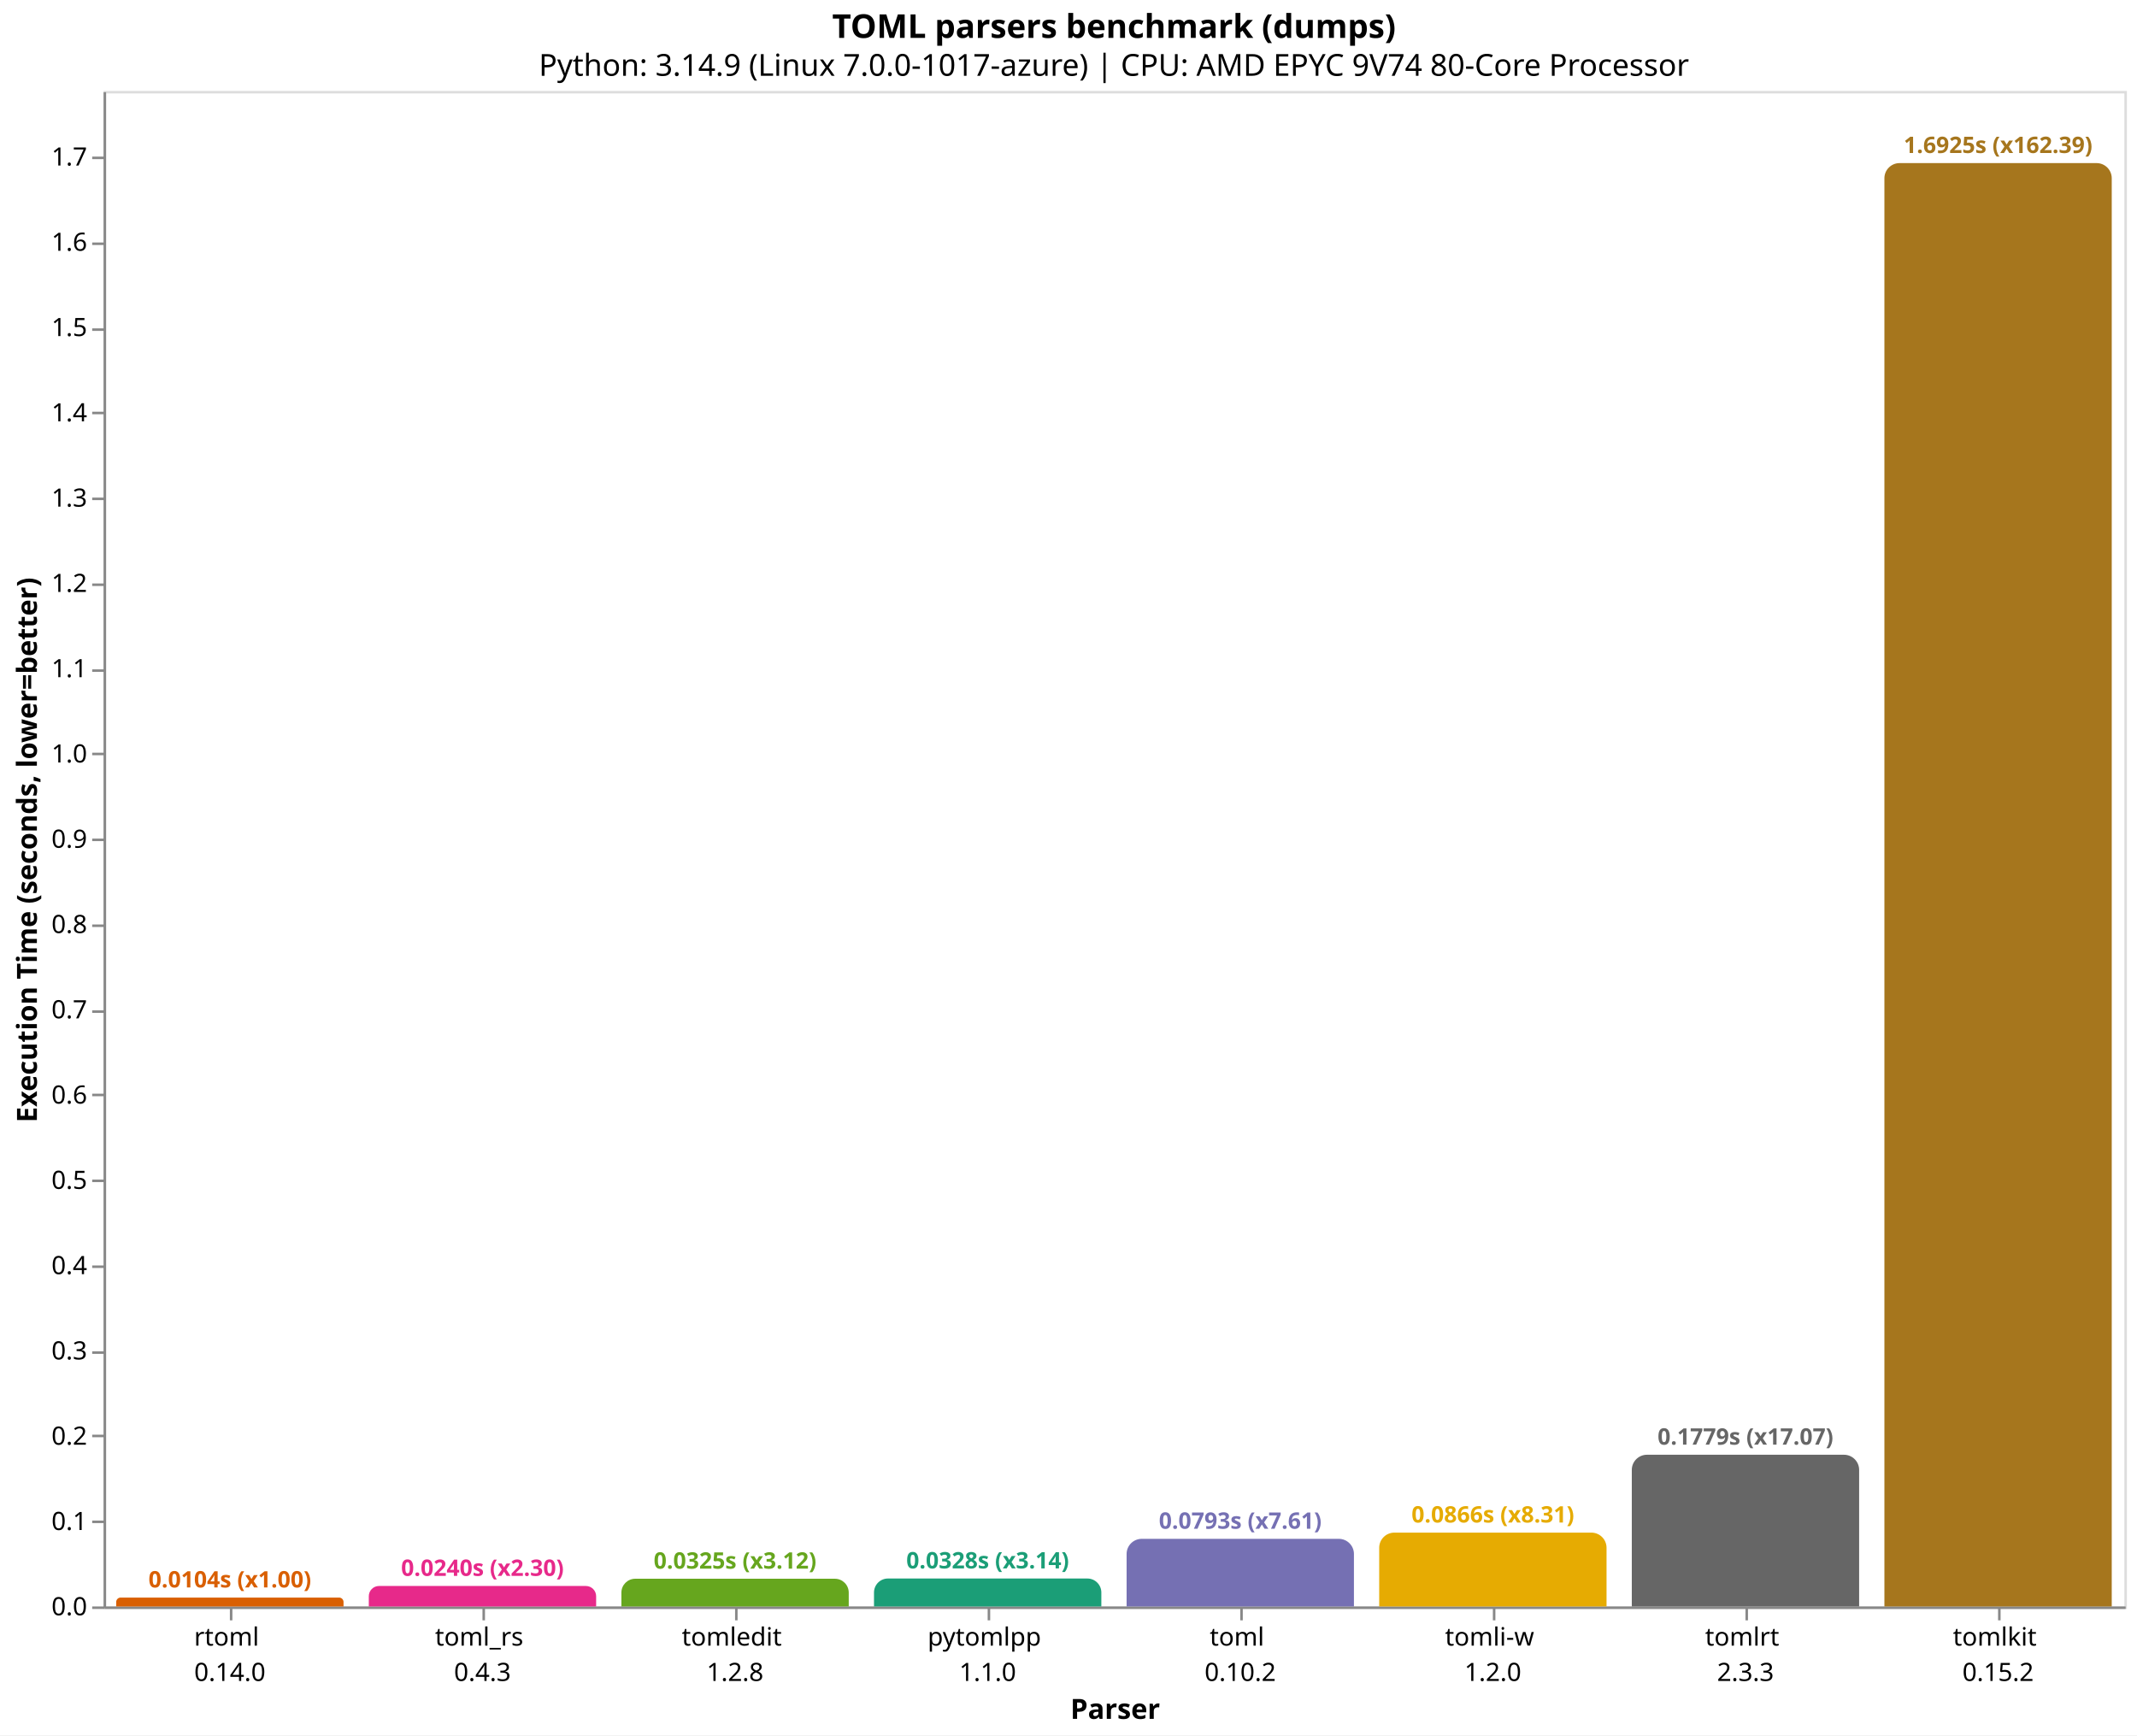
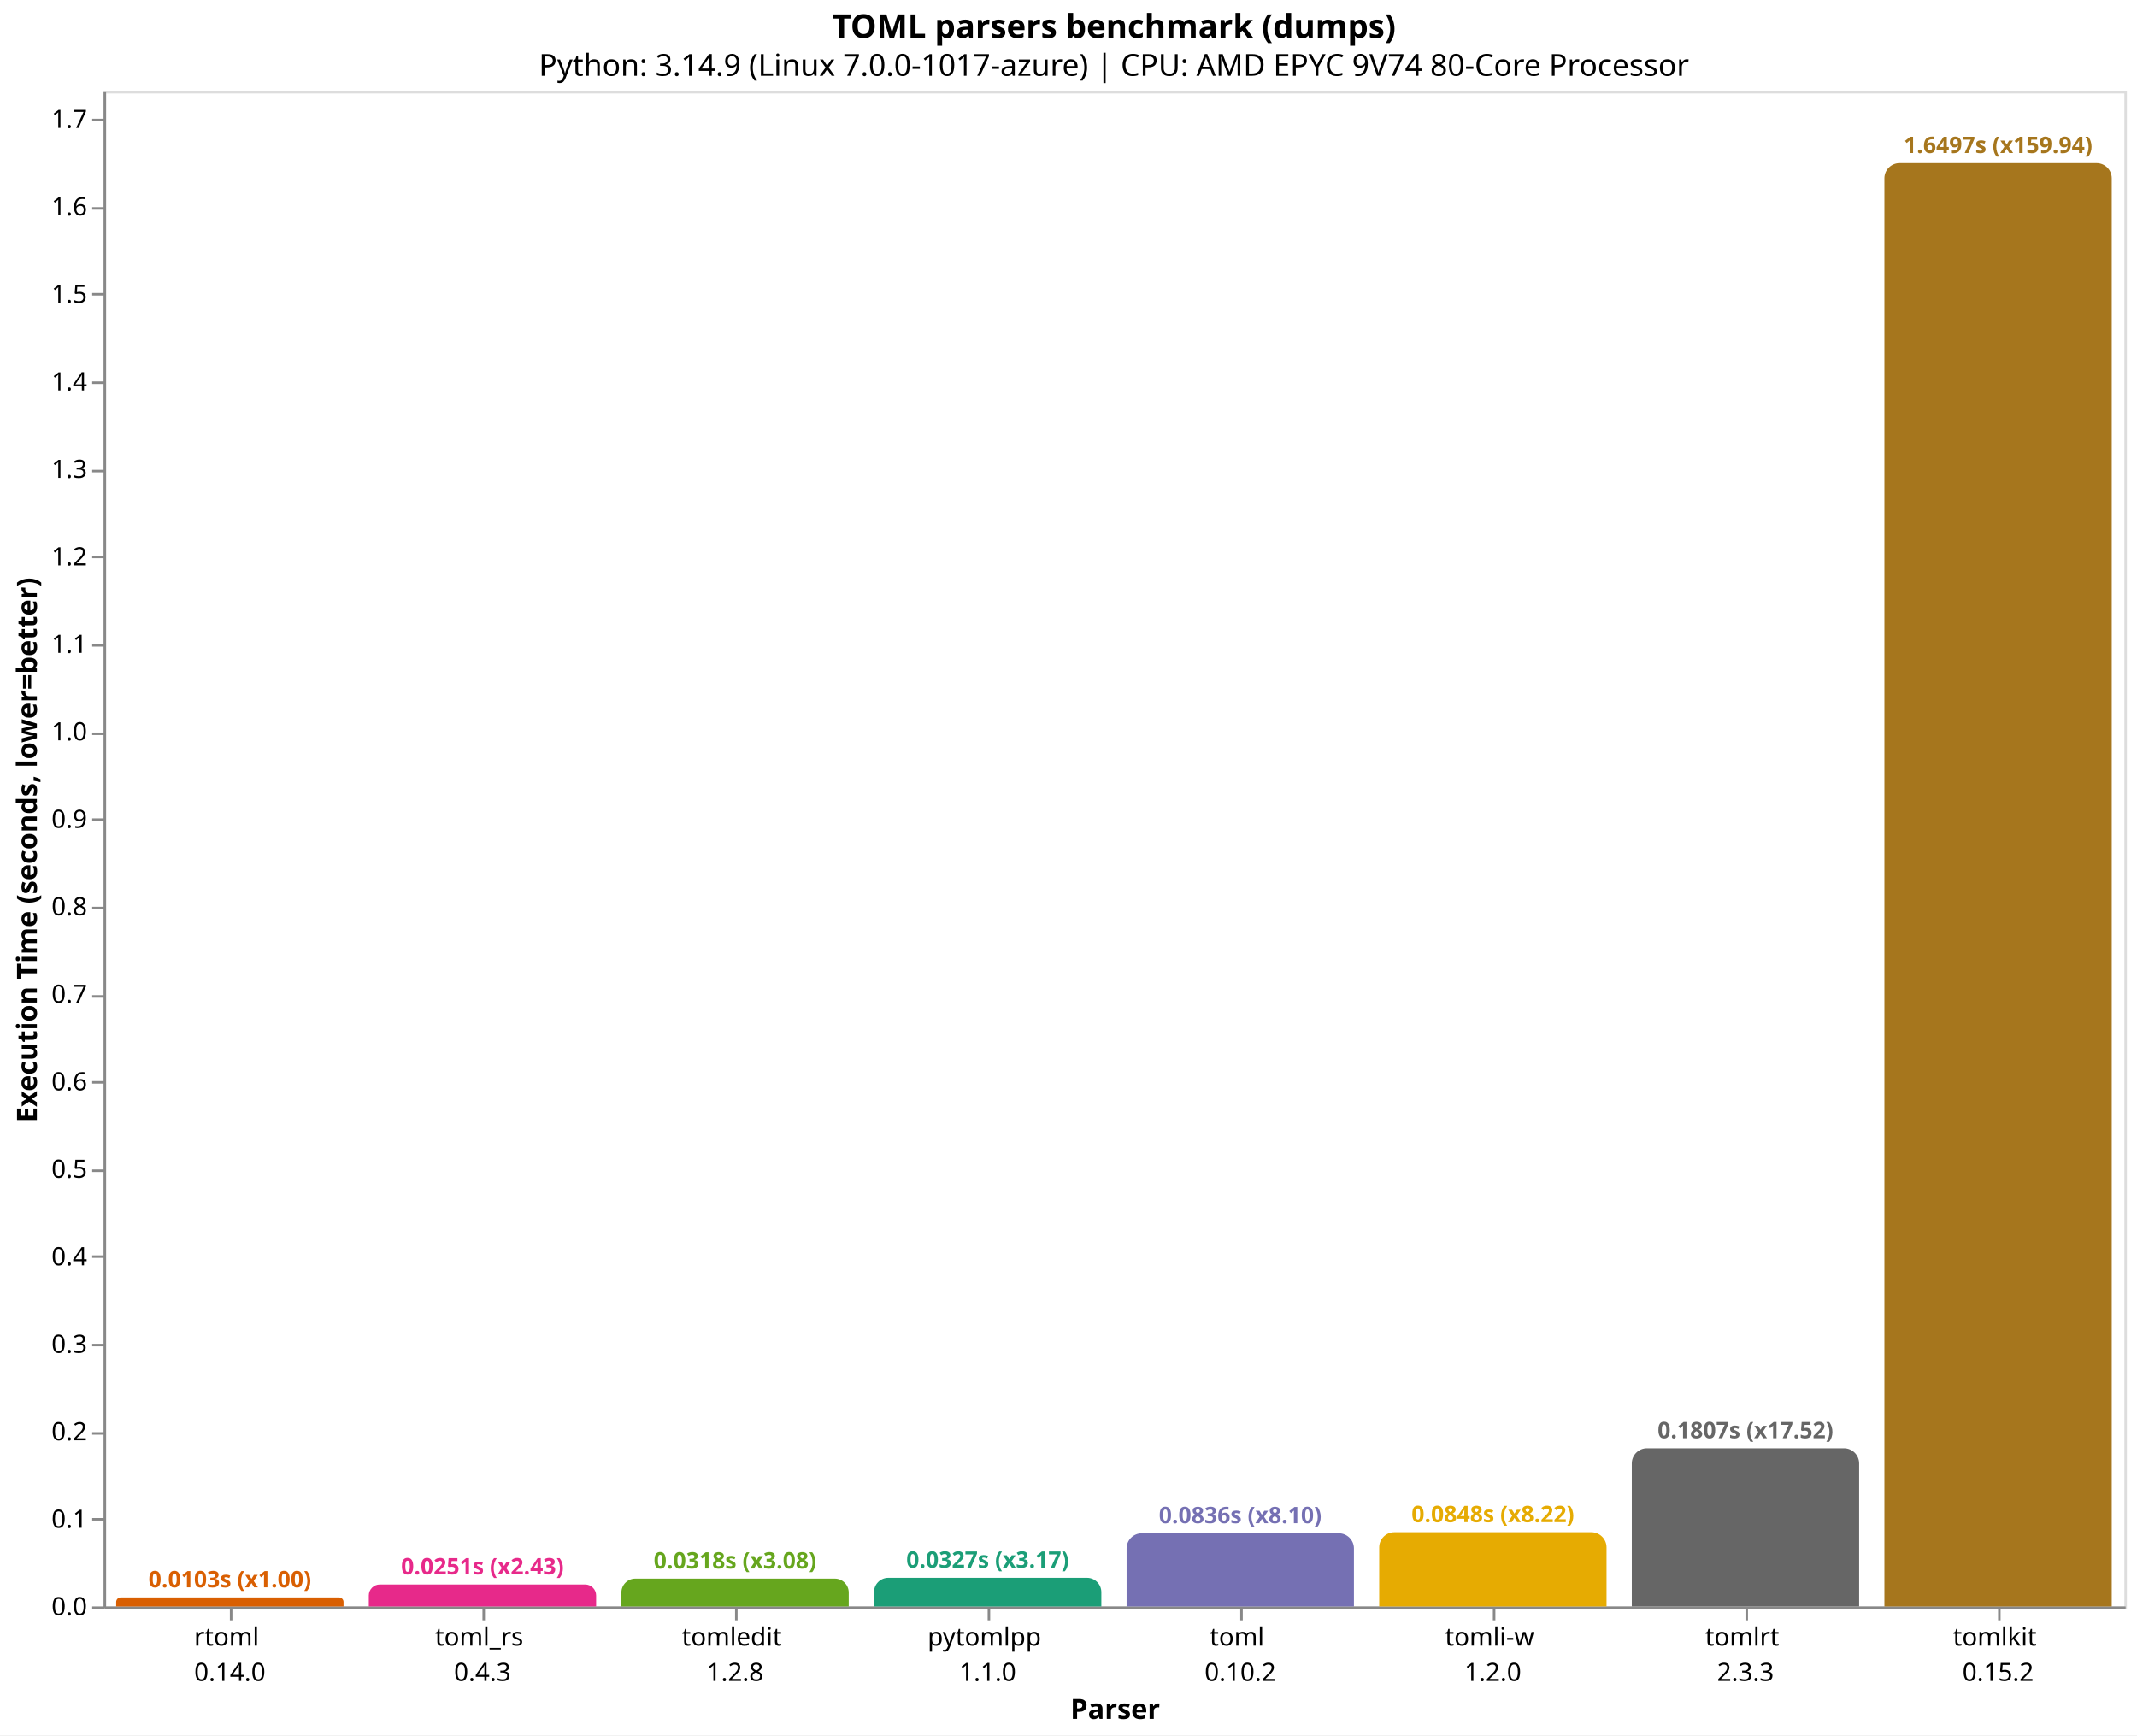
<svg xmlns="http://www.w3.org/2000/svg" version="1.1" class="marks" width="846" height="687" viewBox="0 0 846 687">
  <rect width="846" height="687" fill="white" />
  <g fill="none" stroke-miterlimit="10" transform="translate(41,36)">
    <g class="mark-group role-frame root" role="graphics-object" aria-roledescription="group mark container">
      <g transform="translate(0,0)">
        <path class="background" aria-hidden="true" d="M0.5,0.5h800v600h-800Z" stroke="#ddd" />
        <g>
          <g class="mark-group role-axis" role="graphics-symbol" aria-roledescription="axis" aria-label="X-axis titled 'Parser' for a discrete scale with 8 values: rtoml&#10;0.14.0, toml_rs&#10;0.4.3, tomledit&#10;1.2.8, pytomlpp&#10;1.1.0, toml&#10;0.10.2, ending with tomlkit&#10;0.15.2">
            <g transform="translate(0.5,600.5)">
              <path class="background" aria-hidden="true" d="M0,0h0v0h0Z" pointer-events="none" />
              <g>
                <g class="mark-rule role-axis-tick" pointer-events="none">
                  <line transform="translate(50,0)" x2="0" y2="5" stroke="#888" stroke-width="1" opacity="1" />
                  <line transform="translate(150,0)" x2="0" y2="5" stroke="#888" stroke-width="1" opacity="1" />
                  <line transform="translate(250,0)" x2="0" y2="5" stroke="#888" stroke-width="1" opacity="1" />
                  <line transform="translate(350,0)" x2="0" y2="5" stroke="#888" stroke-width="1" opacity="1" />
                  <line transform="translate(450,0)" x2="0" y2="5" stroke="#888" stroke-width="1" opacity="1" />
                  <line transform="translate(550,0)" x2="0" y2="5" stroke="#888" stroke-width="1" opacity="1" />
                  <line transform="translate(650,0)" x2="0" y2="5" stroke="#888" stroke-width="1" opacity="1" />
                  <line transform="translate(750,0)" x2="0" y2="5" stroke="#888" stroke-width="1" opacity="1" />
                </g>
                <g class="mark-text role-axis-label" pointer-events="none">
                  <text text-anchor="middle" transform="translate(49.5,15)" font-family="sans-serif" font-size="10px" fill="#000" opacity="1">
                    <tspan>rtoml</tspan>
                    <tspan x="0" dy="14">0.14.0</tspan>
                  </text>
                  <text text-anchor="middle" transform="translate(149.5,15)" font-family="sans-serif" font-size="10px" fill="#000" opacity="1">
                    <tspan>toml_rs</tspan>
                    <tspan x="0" dy="14">0.4.3</tspan>
                  </text>
                  <text text-anchor="middle" transform="translate(249.5,15)" font-family="sans-serif" font-size="10px" fill="#000" opacity="1">
                    <tspan>tomledit</tspan>
                    <tspan x="0" dy="14">1.2.8</tspan>
                  </text>
                  <text text-anchor="middle" transform="translate(349.5,15)" font-family="sans-serif" font-size="10px" fill="#000" opacity="1">
                    <tspan>pytomlpp</tspan>
                    <tspan x="0" dy="14">1.1.0</tspan>
                  </text>
                  <text text-anchor="middle" transform="translate(449.5,15)" font-family="sans-serif" font-size="10px" fill="#000" opacity="1">
                    <tspan>toml</tspan>
                    <tspan x="0" dy="14">0.10.2</tspan>
                  </text>
                  <text text-anchor="middle" transform="translate(549.5,15)" font-family="sans-serif" font-size="10px" fill="#000" opacity="1">
                    <tspan>tomli-w</tspan>
                    <tspan x="0" dy="14">1.2.0</tspan>
                  </text>
                  <text text-anchor="middle" transform="translate(649.5,15)" font-family="sans-serif" font-size="10px" fill="#000" opacity="1">
                    <tspan>tomlrt</tspan>
                    <tspan x="0" dy="14">2.3.3</tspan>
                  </text>
                  <text text-anchor="middle" transform="translate(749.5,15)" font-family="sans-serif" font-size="10px" fill="#000" opacity="1">
                    <tspan>tomlkit</tspan>
                    <tspan x="0" dy="14">0.15.2</tspan>
                  </text>
                </g>
                <g class="mark-rule role-axis-domain" pointer-events="none">
                  <line transform="translate(0,0)" x2="800" y2="0" stroke="#888" stroke-width="1" opacity="1" />
                </g>
                <g class="mark-text role-axis-title" pointer-events="none">
                  <text text-anchor="middle" transform="translate(400,44)" font-family="sans-serif" font-size="11px" font-weight="bold" fill="#000" opacity="1">Parser</text>
                </g>
              </g>
              <path class="foreground" aria-hidden="true" d="" pointer-events="none" display="none" />
            </g>
          </g>
-           <g class="mark-group role-axis" role="graphics-symbol" aria-roledescription="axis" aria-label="Y-axis titled 'Execution Time (seconds, lower=better)' for a linear scale with values from 0.0 to 1.8">
+           <g class="mark-group role-axis" role="graphics-symbol" aria-roledescription="axis" aria-label="Y-axis titled 'Execution Time (seconds, lower=better)' for a linear scale with values from 0.0 to 1.7">
            <g transform="translate(0.5,0.5)">
              <path class="background" aria-hidden="true" d="M0,0h0v0h0Z" pointer-events="none" />
              <g>
                <g class="mark-rule role-axis-tick" pointer-events="none">
                  <line transform="translate(0,600)" x2="-5" y2="0" stroke="#888" stroke-width="1" opacity="1" />
-                   <line transform="translate(0,566)" x2="-5" y2="0" stroke="#888" stroke-width="1" opacity="1" />
-                   <line transform="translate(0,532)" x2="-5" y2="0" stroke="#888" stroke-width="1" opacity="1" />
-                   <line transform="translate(0,499)" x2="-5" y2="0" stroke="#888" stroke-width="1" opacity="1" />
-                   <line transform="translate(0,465)" x2="-5" y2="0" stroke="#888" stroke-width="1" opacity="1" />
-                   <line transform="translate(0,431)" x2="-5" y2="0" stroke="#888" stroke-width="1" opacity="1" />
-                   <line transform="translate(0,397)" x2="-5" y2="0" stroke="#888" stroke-width="1" opacity="1" />
-                   <line transform="translate(0,364)" x2="-5" y2="0" stroke="#888" stroke-width="1" opacity="1" />
-                   <line transform="translate(0,330)" x2="-5" y2="0" stroke="#888" stroke-width="1" opacity="1" />
-                   <line transform="translate(0,296)" x2="-5" y2="0" stroke="#888" stroke-width="1" opacity="1" />
-                   <line transform="translate(0,262)" x2="-5" y2="0" stroke="#888" stroke-width="1" opacity="1" />
-                   <line transform="translate(0,229)" x2="-5" y2="0" stroke="#888" stroke-width="1" opacity="1" />
-                   <line transform="translate(0,195)" x2="-5" y2="0" stroke="#888" stroke-width="1" opacity="1" />
-                   <line transform="translate(0,161)" x2="-5" y2="0" stroke="#888" stroke-width="1" opacity="1" />
-                   <line transform="translate(0,127)" x2="-5" y2="0" stroke="#888" stroke-width="1" opacity="1" />
-                   <line transform="translate(0,94)" x2="-5" y2="0" stroke="#888" stroke-width="1" opacity="1" />
-                   <line transform="translate(0,60)" x2="-5" y2="0" stroke="#888" stroke-width="1" opacity="1" />
-                   <line transform="translate(0,26)" x2="-5" y2="0" stroke="#888" stroke-width="1" opacity="1" />
+                   <line transform="translate(0,565)" x2="-5" y2="0" stroke="#888" stroke-width="1" opacity="1" />
+                   <line transform="translate(0,531)" x2="-5" y2="0" stroke="#888" stroke-width="1" opacity="1" />
+                   <line transform="translate(0,496)" x2="-5" y2="0" stroke="#888" stroke-width="1" opacity="1" />
+                   <line transform="translate(0,461)" x2="-5" y2="0" stroke="#888" stroke-width="1" opacity="1" />
+                   <line transform="translate(0,427)" x2="-5" y2="0" stroke="#888" stroke-width="1" opacity="1" />
+                   <line transform="translate(0,392)" x2="-5" y2="0" stroke="#888" stroke-width="1" opacity="1" />
+                   <line transform="translate(0,358)" x2="-5" y2="0" stroke="#888" stroke-width="1" opacity="1" />
+                   <line transform="translate(0,323)" x2="-5" y2="0" stroke="#888" stroke-width="1" opacity="1" />
+                   <line transform="translate(0,288)" x2="-5" y2="0" stroke="#888" stroke-width="1" opacity="1" />
+                   <line transform="translate(0,254)" x2="-5" y2="0" stroke="#888" stroke-width="1" opacity="1" />
+                   <line transform="translate(0,219)" x2="-5" y2="0" stroke="#888" stroke-width="1" opacity="1" />
+                   <line transform="translate(0,184)" x2="-5" y2="0" stroke="#888" stroke-width="1" opacity="1" />
+                   <line transform="translate(0,150)" x2="-5" y2="0" stroke="#888" stroke-width="1" opacity="1" />
+                   <line transform="translate(0,115)" x2="-5" y2="0" stroke="#888" stroke-width="1" opacity="1" />
+                   <line transform="translate(0,80)" x2="-5" y2="0" stroke="#888" stroke-width="1" opacity="1" />
+                   <line transform="translate(0,46)" x2="-5" y2="0" stroke="#888" stroke-width="1" opacity="1" />
+                   <line transform="translate(0,11)" x2="-5" y2="0" stroke="#888" stroke-width="1" opacity="1" />
                </g>
                <g class="mark-text role-axis-label" pointer-events="none">
                  <text text-anchor="end" transform="translate(-7,603)" font-family="sans-serif" font-size="10px" fill="#000" opacity="1">0.0</text>
-                   <text text-anchor="end" transform="translate(-7,569.237)" font-family="sans-serif" font-size="10px" fill="#000" opacity="1">0.1</text>
-                   <text text-anchor="end" transform="translate(-7,535.4741)" font-family="sans-serif" font-size="10px" fill="#000" opacity="1">0.2</text>
-                   <text text-anchor="end" transform="translate(-7,501.7111)" font-family="sans-serif" font-size="10px" fill="#000" opacity="1">0.3</text>
-                   <text text-anchor="end" transform="translate(-7,467.9482)" font-family="sans-serif" font-size="10px" fill="#000" opacity="1">0.4</text>
-                   <text text-anchor="end" transform="translate(-7,434.1852)" font-family="sans-serif" font-size="10px" fill="#000" opacity="1">0.5</text>
-                   <text text-anchor="end" transform="translate(-7,400.4223)" font-family="sans-serif" font-size="10px" fill="#000" opacity="1">0.6</text>
-                   <text text-anchor="end" transform="translate(-7,366.6593)" font-family="sans-serif" font-size="10px" fill="#000" opacity="1">0.7</text>
-                   <text text-anchor="end" transform="translate(-7,332.8963)" font-family="sans-serif" font-size="10px" fill="#000" opacity="1">0.8</text>
-                   <text text-anchor="end" transform="translate(-7,299.1334)" font-family="sans-serif" font-size="10px" fill="#000" opacity="1">0.9</text>
-                   <text text-anchor="end" transform="translate(-7,265.3704)" font-family="sans-serif" font-size="10px" fill="#000" opacity="1">1.0</text>
-                   <text text-anchor="end" transform="translate(-7,231.6075)" font-family="sans-serif" font-size="10px" fill="#000" opacity="1">1.1</text>
-                   <text text-anchor="end" transform="translate(-7,197.8445)" font-family="sans-serif" font-size="10px" fill="#000" opacity="1">1.2</text>
-                   <text text-anchor="end" transform="translate(-7,164.0815)" font-family="sans-serif" font-size="10px" fill="#000" opacity="1">1.3</text>
-                   <text text-anchor="end" transform="translate(-7,130.3186)" font-family="sans-serif" font-size="10px" fill="#000" opacity="1">1.4</text>
-                   <text text-anchor="end" transform="translate(-7,96.55563)" font-family="sans-serif" font-size="10px" fill="#000" opacity="1">1.5</text>
-                   <text text-anchor="end" transform="translate(-7,62.79267)" font-family="sans-serif" font-size="10px" fill="#000" opacity="1">1.6</text>
-                   <text text-anchor="end" transform="translate(-7,29.02971)" font-family="sans-serif" font-size="10px" fill="#000" opacity="1">1.7</text>
+                   <text text-anchor="end" transform="translate(-7,568.3607)" font-family="sans-serif" font-size="10px" fill="#000" opacity="1">0.1</text>
+                   <text text-anchor="end" transform="translate(-7,533.7215)" font-family="sans-serif" font-size="10px" fill="#000" opacity="1">0.2</text>
+                   <text text-anchor="end" transform="translate(-7,499.0822)" font-family="sans-serif" font-size="10px" fill="#000" opacity="1">0.3</text>
+                   <text text-anchor="end" transform="translate(-7,464.4429)" font-family="sans-serif" font-size="10px" fill="#000" opacity="1">0.4</text>
+                   <text text-anchor="end" transform="translate(-7,429.8036)" font-family="sans-serif" font-size="10px" fill="#000" opacity="1">0.5</text>
+                   <text text-anchor="end" transform="translate(-7,395.1644)" font-family="sans-serif" font-size="10px" fill="#000" opacity="1">0.6</text>
+                   <text text-anchor="end" transform="translate(-7,360.5251)" font-family="sans-serif" font-size="10px" fill="#000" opacity="1">0.7</text>
+                   <text text-anchor="end" transform="translate(-7,325.8858)" font-family="sans-serif" font-size="10px" fill="#000" opacity="1">0.8</text>
+                   <text text-anchor="end" transform="translate(-7,291.2465)" font-family="sans-serif" font-size="10px" fill="#000" opacity="1">0.9</text>
+                   <text text-anchor="end" transform="translate(-7,256.6073)" font-family="sans-serif" font-size="10px" fill="#000" opacity="1">1.0</text>
+                   <text text-anchor="end" transform="translate(-7,221.968)" font-family="sans-serif" font-size="10px" fill="#000" opacity="1">1.1</text>
+                   <text text-anchor="end" transform="translate(-7,187.3287)" font-family="sans-serif" font-size="10px" fill="#000" opacity="1">1.2</text>
+                   <text text-anchor="end" transform="translate(-7,152.6895)" font-family="sans-serif" font-size="10px" fill="#000" opacity="1">1.3</text>
+                   <text text-anchor="end" transform="translate(-7,118.0502)" font-family="sans-serif" font-size="10px" fill="#000" opacity="1">1.4</text>
+                   <text text-anchor="end" transform="translate(-7,83.4109)" font-family="sans-serif" font-size="10px" fill="#000" opacity="1">1.5</text>
+                   <text text-anchor="end" transform="translate(-7,48.77163)" font-family="sans-serif" font-size="10px" fill="#000" opacity="1">1.6</text>
+                   <text text-anchor="end" transform="translate(-7,14.13236)" font-family="sans-serif" font-size="10px" fill="#000" opacity="1">1.7</text>
                </g>
                <g class="mark-rule role-axis-domain" pointer-events="none">
                  <line transform="translate(0,600)" x2="0" y2="-600" stroke="#888" stroke-width="1" opacity="1" />
                </g>
                <g class="mark-text role-axis-title" pointer-events="none">
                  <text text-anchor="middle" transform="translate(-24.90137,300) rotate(-90) translate(0,-2)" font-family="sans-serif" font-size="11px" font-weight="bold" fill="#000" opacity="1">Execution Time (seconds, lower=better)</text>
                </g>
              </g>
              <path class="foreground" aria-hidden="true" d="" pointer-events="none" display="none" />
            </g>
          </g>
          <g class="mark-group role-scope" role="graphics-object" aria-roledescription="group mark container">
-             <g transform="translate(5,596.481)">
-               <path class="background" aria-hidden="true" d="M1.759,0L88.241,0C89.212,0,90,0.788,90,1.759L90,3.519C90,3.519,90,3.519,90,3.519L0,3.519C0,3.519,0,3.519,0,3.519L0,1.759C0,0.788,0.788,0,1.759,0Z" />
+             <g transform="translate(5,596.4272)">
+               <path class="background" aria-hidden="true" d="M1.786,0L88.214,0C89.2,0,90,0.8,90,1.786L90,3.573C90,3.573,90,3.573,90,3.573L0,3.573C0,3.573,0,3.573,0,3.573L0,1.786C0,0.8,0.8,0,1.786,0Z" />
              <g clip-path="url(#clip9)">
                <g class="mark-group role-scope" role="graphics-object" aria-roledescription="group mark container">
-                   <g transform="translate(0,-596.481)">
-                     <path class="background" aria-hidden="true" d="M0,0h90v0h-90Z" />
-                     <g>
-                       <g class="mark-rect role-mark layer_0_marks" role="graphics-object" aria-roledescription="rect mark container">
-                         <path aria-label="Parser: rtoml&#10;0.14.0; Execution Time (seconds, lower=better): 0.01042257; parser: rtoml; Execution Time (s): 0.0104; Slowdown: 1.00" role="graphics-symbol" aria-roledescription="bar" d="M0,596.481h90v3.519h-90Z" fill="#d95f02" />
-                       </g>
-                     </g>
-                     <path class="foreground" aria-hidden="true" d="" display="none" />
-                   </g>
-                 </g>
-               </g>
-               <path class="foreground" aria-hidden="true" d="" display="none" />
-             </g>
-             <g transform="translate(105,591.8987)">
-               <path class="background" aria-hidden="true" d="M4.051,0L85.949,0C88.185,0,90,1.815,90,4.051L90,8.101C90,8.101,90,8.101,90,8.101L0,8.101C0,8.101,0,8.101,0,8.101L0,4.051C0,1.815,1.815,0,4.051,0Z" />
+                   <g transform="translate(0,-596.4272)">
+                     <path class="background" aria-hidden="true" d="M0,0h90v0h-90Z" />
+                     <g>
+                       <g class="mark-rect role-mark layer_0_marks" role="graphics-object" aria-roledescription="rect mark container">
+                         <path aria-label="Parser: rtoml&#10;0.14.0; Execution Time (seconds, lower=better): 0.010314342; parser: rtoml; Execution Time (s): 0.0103; Slowdown: 1.00" role="graphics-symbol" aria-roledescription="bar" d="M0,596.427h90v3.573h-90Z" fill="#d95f02" />
+                       </g>
+                     </g>
+                     <path class="foreground" aria-hidden="true" d="" display="none" />
+                   </g>
+                 </g>
+               </g>
+               <path class="foreground" aria-hidden="true" d="" display="none" />
+             </g>
+             <g transform="translate(105,591.3039)">
+               <path class="background" aria-hidden="true" d="M4.348,0L85.652,0C88.052,0,90,1.948,90,4.348L90,8.696C90,8.696,90,8.696,90,8.696L0,8.696C0,8.696,0,8.696,0,8.696L0,4.348C0,1.948,1.948,0,4.348,0Z" />
              <g clip-path="url(#clip10)">
                <g class="mark-group role-scope" role="graphics-object" aria-roledescription="group mark container">
-                   <g transform="translate(0,-591.8987)">
-                     <path class="background" aria-hidden="true" d="M0,0h90v0h-90Z" />
-                     <g>
-                       <g class="mark-rect role-mark layer_0_marks" role="graphics-object" aria-roledescription="rect mark container">
-                         <path aria-label="Parser: toml_rs&#10;0.4.3; Execution Time (seconds, lower=better): 0.023994763; parser: toml_rs; Execution Time (s): 0.0240; Slowdown: 2.30" role="graphics-symbol" aria-roledescription="bar" d="M0,591.899h90v8.101h-90Z" fill="#e7298a" />
-                       </g>
-                     </g>
-                     <path class="foreground" aria-hidden="true" d="" display="none" />
-                   </g>
-                 </g>
-               </g>
-               <path class="foreground" aria-hidden="true" d="" display="none" />
-             </g>
-             <g transform="translate(205,589.0314)">
-               <path class="background" aria-hidden="true" d="M5.484,0L84.516,0C87.543,0,90,2.457,90,5.484L90,10.969C90,10.969,90,10.969,90,10.969L0,10.969C0,10.969,0,10.969,0,10.969L0,5.484C0,2.457,2.457,0,5.484,0Z" />
+                   <g transform="translate(0,-591.3039)">
+                     <path class="background" aria-hidden="true" d="M0,0h90v0h-90Z" />
+                     <g>
+                       <g class="mark-rect role-mark layer_0_marks" role="graphics-object" aria-roledescription="rect mark container">
+                         <path aria-label="Parser: toml_rs&#10;0.4.3; Execution Time (seconds, lower=better): 0.025104698; parser: toml_rs; Execution Time (s): 0.0251; Slowdown: 2.43" role="graphics-symbol" aria-roledescription="bar" d="M0,591.304h90v8.696h-90Z" fill="#e7298a" />
+                       </g>
+                     </g>
+                     <path class="foreground" aria-hidden="true" d="" display="none" />
+                   </g>
+                 </g>
+               </g>
+               <path class="foreground" aria-hidden="true" d="" display="none" />
+             </g>
+             <g transform="translate(205,588.9788)">
+               <path class="background" aria-hidden="true" d="M5.511,0L84.489,0C87.531,0,90,2.469,90,5.511L90,11.021C90,11.021,90,11.021,90,11.021L0,11.021C0,11.021,0,11.021,0,11.021L0,5.511C0,2.469,2.469,0,5.511,0Z" />
              <g clip-path="url(#clip11)">
                <g class="mark-group role-scope" role="graphics-object" aria-roledescription="group mark container">
-                   <g transform="translate(0,-589.0314)">
-                     <path class="background" aria-hidden="true" d="M0,0h90v0h-90Z" />
-                     <g>
-                       <g class="mark-rect role-mark layer_0_marks" role="graphics-object" aria-roledescription="rect mark container">
-                         <path aria-label="Parser: tomledit&#10;1.2.8; Execution Time (seconds, lower=better): 0.032487142; parser: tomledit; Execution Time (s): 0.0325; Slowdown: 3.12" role="graphics-symbol" aria-roledescription="bar" d="M0,589.031h90v10.969h-90Z" fill="#66a61e" />
-                       </g>
-                     </g>
-                     <path class="foreground" aria-hidden="true" d="" display="none" />
-                   </g>
-                 </g>
-               </g>
-               <path class="foreground" aria-hidden="true" d="" display="none" />
-             </g>
-             <g transform="translate(305,588.9387)">
-               <path class="background" aria-hidden="true" d="M5.531,0L84.469,0C87.522,0,90,2.478,90,5.531L90,11.061C90,11.061,90,11.061,90,11.061L0,11.061C0,11.061,0,11.061,0,11.061L0,5.531C0,2.478,2.478,0,5.531,0Z" />
+                   <g transform="translate(0,-588.9788)">
+                     <path class="background" aria-hidden="true" d="M0,0h90v0h-90Z" />
+                     <g>
+                       <g class="mark-rect role-mark layer_0_marks" role="graphics-object" aria-roledescription="rect mark container">
+                         <path aria-label="Parser: tomledit&#10;1.2.8; Execution Time (seconds, lower=better): 0.031816923; parser: tomledit; Execution Time (s): 0.0318; Slowdown: 3.08" role="graphics-symbol" aria-roledescription="bar" d="M0,588.979h90v11.021h-90Z" fill="#66a61e" />
+                       </g>
+                     </g>
+                     <path class="foreground" aria-hidden="true" d="" display="none" />
+                   </g>
+                 </g>
+               </g>
+               <path class="foreground" aria-hidden="true" d="" display="none" />
+             </g>
+             <g transform="translate(305,588.6633)">
+               <path class="background" aria-hidden="true" d="M5.668,0L84.332,0C87.46,0,90,2.54,90,5.668L90,11.337C90,11.337,90,11.337,90,11.337L0,11.337C0,11.337,0,11.337,0,11.337L0,5.668C0,2.54,2.54,0,5.668,0Z" />
              <g clip-path="url(#clip12)">
                <g class="mark-group role-scope" role="graphics-object" aria-roledescription="group mark container">
-                   <g transform="translate(0,-588.9387)">
-                     <path class="background" aria-hidden="true" d="M0,0h90v0h-90Z" />
-                     <g>
-                       <g class="mark-rect role-mark layer_0_marks" role="graphics-object" aria-roledescription="rect mark container">
-                         <path aria-label="Parser: pytomlpp&#10;1.1.0; Execution Time (seconds, lower=better): 0.032761715; parser: pytomlpp; Execution Time (s): 0.0328; Slowdown: 3.14" role="graphics-symbol" aria-roledescription="bar" d="M0,588.939h90v11.061h-90Z" fill="#1b9e77" />
-                       </g>
-                     </g>
-                     <path class="foreground" aria-hidden="true" d="" display="none" />
-                   </g>
-                 </g>
-               </g>
-               <path class="foreground" aria-hidden="true" d="" display="none" />
-             </g>
-             <g transform="translate(405,573.2309)">
-               <path class="background" aria-hidden="true" d="M6,0L84,0C87.311,0,90,2.689,90,6L90,26.769C90,26.769,90,26.769,90,26.769L0,26.769C0,26.769,0,26.769,0,26.769L0,6C0,2.689,2.689,0,6,0Z" />
+                   <g transform="translate(0,-588.6633)">
+                     <path class="background" aria-hidden="true" d="M0,0h90v0h-90Z" />
+                     <g>
+                       <g class="mark-rect role-mark layer_0_marks" role="graphics-object" aria-roledescription="rect mark container">
+                         <path aria-label="Parser: pytomlpp&#10;1.1.0; Execution Time (seconds, lower=better): 0.032727845; parser: pytomlpp; Execution Time (s): 0.0327; Slowdown: 3.17" role="graphics-symbol" aria-roledescription="bar" d="M0,588.663h90v11.337h-90Z" fill="#1b9e77" />
+                       </g>
+                     </g>
+                     <path class="foreground" aria-hidden="true" d="" display="none" />
+                   </g>
+                 </g>
+               </g>
+               <path class="foreground" aria-hidden="true" d="" display="none" />
+             </g>
+             <g transform="translate(405,571.0434)">
+               <path class="background" aria-hidden="true" d="M6,0L84,0C87.311,0,90,2.689,90,6L90,28.957C90,28.957,90,28.957,90,28.957L0,28.957C0,28.957,0,28.957,0,28.957L0,6C0,2.689,2.689,0,6,0Z" />
              <g clip-path="url(#clip13)">
                <g class="mark-group role-scope" role="graphics-object" aria-roledescription="group mark container">
-                   <g transform="translate(0,-573.2309)">
-                     <path class="background" aria-hidden="true" d="M0,0h90v0h-90Z" />
-                     <g>
-                       <g class="mark-rect role-mark layer_0_marks" role="graphics-object" aria-roledescription="rect mark container">
-                         <path aria-label="Parser: toml&#10;0.10.2; Execution Time (seconds, lower=better): 0.079285388; parser: toml; Execution Time (s): 0.0793; Slowdown: 7.61" role="graphics-symbol" aria-roledescription="bar" d="M0,573.231h90v26.769h-90Z" fill="#7570b3" />
-                       </g>
-                     </g>
-                     <path class="foreground" aria-hidden="true" d="" display="none" />
-                   </g>
-                 </g>
-               </g>
-               <path class="foreground" aria-hidden="true" d="" display="none" />
-             </g>
-             <g transform="translate(505,570.7714)">
-               <path class="background" aria-hidden="true" d="M6,0L84,0C87.311,0,90,2.689,90,6L90,29.229C90,29.229,90,29.229,90,29.229L0,29.229C0,29.229,0,29.229,0,29.229L0,6C0,2.689,2.689,0,6,0Z" />
+                   <g transform="translate(0,-571.0434)">
+                     <path class="background" aria-hidden="true" d="M0,0h90v0h-90Z" />
+                     <g>
+                       <g class="mark-rect role-mark layer_0_marks" role="graphics-object" aria-roledescription="rect mark container">
+                         <path aria-label="Parser: toml&#10;0.10.2; Execution Time (seconds, lower=better): 0.083594648; parser: toml; Execution Time (s): 0.0836; Slowdown: 8.10" role="graphics-symbol" aria-roledescription="bar" d="M0,571.043h90v28.957h-90Z" fill="#7570b3" />
+                       </g>
+                     </g>
+                     <path class="foreground" aria-hidden="true" d="" display="none" />
+                   </g>
+                 </g>
+               </g>
+               <path class="foreground" aria-hidden="true" d="" display="none" />
+             </g>
+             <g transform="translate(505,570.6243)">
+               <path class="background" aria-hidden="true" d="M6,0L84,0C87.311,0,90,2.689,90,6L90,29.376C90,29.376,90,29.376,90,29.376L0,29.376C0,29.376,0,29.376,0,29.376L0,6C0,2.689,2.689,0,6,0Z" />
              <g clip-path="url(#clip14)">
                <g class="mark-group role-scope" role="graphics-object" aria-roledescription="group mark container">
-                   <g transform="translate(0,-570.7714)">
-                     <path class="background" aria-hidden="true" d="M0,0h90v0h-90Z" />
-                     <g>
-                       <g class="mark-rect role-mark layer_0_marks" role="graphics-object" aria-roledescription="rect mark container">
-                         <path aria-label="Parser: tomli-w&#10;1.2.0; Execution Time (seconds, lower=better): 0.086570003; parser: tomli-w; Execution Time (s): 0.0866; Slowdown: 8.31" role="graphics-symbol" aria-roledescription="bar" d="M0,570.771h90v29.229h-90Z" fill="#e6ab02" />
-                       </g>
-                     </g>
-                     <path class="foreground" aria-hidden="true" d="" display="none" />
-                   </g>
-                 </g>
-               </g>
-               <path class="foreground" aria-hidden="true" d="" display="none" />
-             </g>
-             <g transform="translate(605,539.941)">
-               <path class="background" aria-hidden="true" d="M6,0L84,0C87.311,0,90,2.689,90,6L90,60.059C90,60.059,90,60.059,90,60.059L0,60.059C0,60.059,0,60.059,0,60.059L0,6C0,2.689,2.689,0,6,0Z" />
+                   <g transform="translate(0,-570.6243)">
+                     <path class="background" aria-hidden="true" d="M0,0h90v0h-90Z" />
+                     <g>
+                       <g class="mark-rect role-mark layer_0_marks" role="graphics-object" aria-roledescription="rect mark container">
+                         <path aria-label="Parser: tomli-w&#10;1.2.0; Execution Time (seconds, lower=better): 0.084804524; parser: tomli-w; Execution Time (s): 0.0848; Slowdown: 8.22" role="graphics-symbol" aria-roledescription="bar" d="M0,570.624h90v29.376h-90Z" fill="#e6ab02" />
+                       </g>
+                     </g>
+                     <path class="foreground" aria-hidden="true" d="" display="none" />
+                   </g>
+                 </g>
+               </g>
+               <path class="foreground" aria-hidden="true" d="" display="none" />
+             </g>
+             <g transform="translate(605,537.3976)">
+               <path class="background" aria-hidden="true" d="M6,0L84,0C87.311,0,90,2.689,90,6L90,62.602C90,62.602,90,62.602,90,62.602L0,62.602C0,62.602,0,62.602,0,62.602L0,6C0,2.689,2.689,0,6,0Z" />
              <g clip-path="url(#clip15)">
                <g class="mark-group role-scope" role="graphics-object" aria-roledescription="group mark container">
-                   <g transform="translate(0,-539.941)">
-                     <path class="background" aria-hidden="true" d="M0,0h90v0h-90Z" />
-                     <g>
-                       <g class="mark-rect role-mark layer_0_marks" role="graphics-object" aria-roledescription="rect mark container">
-                         <path aria-label="Parser: tomlrt&#10;2.3.3; Execution Time (seconds, lower=better): 0.177884235; parser: tomlrt; Execution Time (s): 0.1779; Slowdown: 17.07" role="graphics-symbol" aria-roledescription="bar" d="M0,539.941h90v60.059h-90Z" fill="#666666" />
+                   <g transform="translate(0,-537.3976)">
+                     <path class="background" aria-hidden="true" d="M0,0h90v0h-90Z" />
+                     <g>
+                       <g class="mark-rect role-mark layer_0_marks" role="graphics-object" aria-roledescription="rect mark container">
+                         <path aria-label="Parser: tomlrt&#10;2.3.3; Execution Time (seconds, lower=better): 0.18072652; parser: tomlrt; Execution Time (s): 0.1807; Slowdown: 17.52" role="graphics-symbol" aria-roledescription="bar" d="M0,537.398h90v62.602h-90Z" fill="#666666" />
                      </g>
                    </g>
                    <path class="foreground" aria-hidden="true" d="" display="none" />
                  </g>
                </g>
              </g>
              <path class="foreground" aria-hidden="true" d="" display="none" />
            </g>
            <g transform="translate(705,28.57143)">
              <path class="background" aria-hidden="true" d="M6,0L84,0C87.311,0,90,2.689,90,6L90,571.429C90,571.429,90,571.429,90,571.429L0,571.429C0,571.429,0,571.429,0,571.429L0,6C0,2.689,2.689,0,6,0Z" />
              <g clip-path="url(#clip16)">
                <g class="mark-group role-scope" role="graphics-object" aria-roledescription="group mark container">
                  <g transform="translate(0,-28.57143)">
                    <path class="background" aria-hidden="true" d="M0,0h90v0h-90Z" />
                    <g>
                      <g class="mark-rect role-mark layer_0_marks" role="graphics-object" aria-roledescription="rect mark container">
-                         <path aria-label="Parser: tomlkit&#10;0.15.2; Execution Time (seconds, lower=better): 1.692471886; parser: tomlkit; Execution Time (s): 1.6925; Slowdown: 162.39" role="graphics-symbol" aria-roledescription="bar" d="M0,28.571h90v571.429h-90Z" fill="#a6761d" />
+                         <path aria-label="Parser: tomlkit&#10;0.15.2; Execution Time (seconds, lower=better): 1.649655208; parser: tomlkit; Execution Time (s): 1.6497; Slowdown: 159.94" role="graphics-symbol" aria-roledescription="bar" d="M0,28.571h90v571.429h-90Z" fill="#a6761d" />
                      </g>
                    </g>
                    <path class="foreground" aria-hidden="true" d="" display="none" />
                  </g>
                </g>
              </g>
              <path class="foreground" aria-hidden="true" d="" display="none" />
            </g>
          </g>
          <g class="mark-text role-mark layer_1_marks" role="graphics-object" aria-roledescription="text mark container">
-             <text aria-label="Parser: rtoml&#10;0.14.0; Execution Time (seconds, lower=better): 0.01042257; parser: rtoml; label: 0.0104s (x1.00); Execution Time (s): 0.0104; Slowdown: 1.00" role="graphics-symbol" aria-roledescription="text mark" text-anchor="middle" transform="translate(50,592.481)" font-family="sans-serif" font-size="9px" font-weight="bold" fill="#d95f02">0.0104s (x1.00)</text>
-             <text aria-label="Parser: toml_rs&#10;0.4.3; Execution Time (seconds, lower=better): 0.023994763; parser: toml_rs; label: 0.0240s (x2.30); Execution Time (s): 0.0240; Slowdown: 2.30" role="graphics-symbol" aria-roledescription="text mark" text-anchor="middle" transform="translate(150,587.8987)" font-family="sans-serif" font-size="9px" font-weight="bold" fill="#e7298a">0.0240s (x2.30)</text>
-             <text aria-label="Parser: tomledit&#10;1.2.8; Execution Time (seconds, lower=better): 0.032487142; parser: tomledit; label: 0.0325s (x3.12); Execution Time (s): 0.0325; Slowdown: 3.12" role="graphics-symbol" aria-roledescription="text mark" text-anchor="middle" transform="translate(250,585.0314)" font-family="sans-serif" font-size="9px" font-weight="bold" fill="#66a61e">0.0325s (x3.12)</text>
-             <text aria-label="Parser: pytomlpp&#10;1.1.0; Execution Time (seconds, lower=better): 0.032761715; parser: pytomlpp; label: 0.0328s (x3.14); Execution Time (s): 0.0328; Slowdown: 3.14" role="graphics-symbol" aria-roledescription="text mark" text-anchor="middle" transform="translate(350,584.9387)" font-family="sans-serif" font-size="9px" font-weight="bold" fill="#1b9e77">0.0328s (x3.14)</text>
-             <text aria-label="Parser: toml&#10;0.10.2; Execution Time (seconds, lower=better): 0.079285388; parser: toml; label: 0.0793s (x7.61); Execution Time (s): 0.0793; Slowdown: 7.61" role="graphics-symbol" aria-roledescription="text mark" text-anchor="middle" transform="translate(450,569.2309)" font-family="sans-serif" font-size="9px" font-weight="bold" fill="#7570b3">0.0793s (x7.61)</text>
-             <text aria-label="Parser: tomli-w&#10;1.2.0; Execution Time (seconds, lower=better): 0.086570003; parser: tomli-w; label: 0.0866s (x8.31); Execution Time (s): 0.0866; Slowdown: 8.31" role="graphics-symbol" aria-roledescription="text mark" text-anchor="middle" transform="translate(550,566.7714)" font-family="sans-serif" font-size="9px" font-weight="bold" fill="#e6ab02">0.0866s (x8.31)</text>
-             <text aria-label="Parser: tomlrt&#10;2.3.3; Execution Time (seconds, lower=better): 0.177884235; parser: tomlrt; label: 0.1779s (x17.07); Execution Time (s): 0.1779; Slowdown: 17.07" role="graphics-symbol" aria-roledescription="text mark" text-anchor="middle" transform="translate(650,535.941)" font-family="sans-serif" font-size="9px" font-weight="bold" fill="#666666">0.1779s (x17.07)</text>
-             <text aria-label="Parser: tomlkit&#10;0.15.2; Execution Time (seconds, lower=better): 1.692471886; parser: tomlkit; label: 1.6925s (x162.39); Execution Time (s): 1.6925; Slowdown: 162.39" role="graphics-symbol" aria-roledescription="text mark" text-anchor="middle" transform="translate(750,24.57143)" font-family="sans-serif" font-size="9px" font-weight="bold" fill="#a6761d">1.6925s (x162.39)</text>
+             <text aria-label="Parser: rtoml&#10;0.14.0; Execution Time (seconds, lower=better): 0.010314342; parser: rtoml; label: 0.0103s (x1.00); Execution Time (s): 0.0103; Slowdown: 1.00" role="graphics-symbol" aria-roledescription="text mark" text-anchor="middle" transform="translate(50,592.4272)" font-family="sans-serif" font-size="9px" font-weight="bold" fill="#d95f02">0.0103s (x1.00)</text>
+             <text aria-label="Parser: toml_rs&#10;0.4.3; Execution Time (seconds, lower=better): 0.025104698; parser: toml_rs; label: 0.0251s (x2.43); Execution Time (s): 0.0251; Slowdown: 2.43" role="graphics-symbol" aria-roledescription="text mark" text-anchor="middle" transform="translate(150,587.3039)" font-family="sans-serif" font-size="9px" font-weight="bold" fill="#e7298a">0.0251s (x2.43)</text>
+             <text aria-label="Parser: tomledit&#10;1.2.8; Execution Time (seconds, lower=better): 0.031816923; parser: tomledit; label: 0.0318s (x3.08); Execution Time (s): 0.0318; Slowdown: 3.08" role="graphics-symbol" aria-roledescription="text mark" text-anchor="middle" transform="translate(250,584.9788)" font-family="sans-serif" font-size="9px" font-weight="bold" fill="#66a61e">0.0318s (x3.08)</text>
+             <text aria-label="Parser: pytomlpp&#10;1.1.0; Execution Time (seconds, lower=better): 0.032727845; parser: pytomlpp; label: 0.0327s (x3.17); Execution Time (s): 0.0327; Slowdown: 3.17" role="graphics-symbol" aria-roledescription="text mark" text-anchor="middle" transform="translate(350,584.6633)" font-family="sans-serif" font-size="9px" font-weight="bold" fill="#1b9e77">0.0327s (x3.17)</text>
+             <text aria-label="Parser: toml&#10;0.10.2; Execution Time (seconds, lower=better): 0.083594648; parser: toml; label: 0.0836s (x8.10); Execution Time (s): 0.0836; Slowdown: 8.10" role="graphics-symbol" aria-roledescription="text mark" text-anchor="middle" transform="translate(450,567.0434)" font-family="sans-serif" font-size="9px" font-weight="bold" fill="#7570b3">0.0836s (x8.10)</text>
+             <text aria-label="Parser: tomli-w&#10;1.2.0; Execution Time (seconds, lower=better): 0.084804524; parser: tomli-w; label: 0.0848s (x8.22); Execution Time (s): 0.0848; Slowdown: 8.22" role="graphics-symbol" aria-roledescription="text mark" text-anchor="middle" transform="translate(550,566.6243)" font-family="sans-serif" font-size="9px" font-weight="bold" fill="#e6ab02">0.0848s (x8.22)</text>
+             <text aria-label="Parser: tomlrt&#10;2.3.3; Execution Time (seconds, lower=better): 0.18072652; parser: tomlrt; label: 0.1807s (x17.52); Execution Time (s): 0.1807; Slowdown: 17.52" role="graphics-symbol" aria-roledescription="text mark" text-anchor="middle" transform="translate(650,533.3976)" font-family="sans-serif" font-size="9px" font-weight="bold" fill="#666666">0.1807s (x17.52)</text>
+             <text aria-label="Parser: tomlkit&#10;0.15.2; Execution Time (seconds, lower=better): 1.649655208; parser: tomlkit; label: 1.6497s (x159.94); Execution Time (s): 1.6497; Slowdown: 159.94" role="graphics-symbol" aria-roledescription="text mark" text-anchor="middle" transform="translate(750,24.57143)" font-family="sans-serif" font-size="9px" font-weight="bold" fill="#a6761d">1.6497s (x159.94)</text>
          </g>
          <g class="mark-group role-title">
            <g transform="translate(400,-31)">
              <path class="background" aria-hidden="true" d="M0,0h0v0h0Z" pointer-events="none" />
              <g>
                <g class="mark-text role-title-text" role="graphics-symbol" aria-roledescription="title" aria-label="Title text 'TOML parsers benchmark (dumps)'" pointer-events="none">
                  <text text-anchor="middle" transform="translate(0,10)" font-family="sans-serif" font-size="13px" font-weight="bold" fill="#000" opacity="1">TOML parsers benchmark (dumps)</text>
                </g>
                <g class="mark-text role-title-subtitle" role="graphics-symbol" aria-roledescription="subtitle" aria-label="Subtitle text 'Python: 3.14.9 (Linux 7.0.0-1017-azure) | CPU: AMD EPYC 9V74 80-Core Processor'" pointer-events="none">
                  <text text-anchor="middle" transform="translate(0,25)" font-family="sans-serif" font-size="12px" fill="#000" opacity="1">Python: 3.14.9 (Linux 7.0.0-1017-azure) | CPU: AMD EPYC 9V74 80-Core Processor</text>
                </g>
              </g>
              <path class="foreground" aria-hidden="true" d="" pointer-events="none" display="none" />
            </g>
          </g>
        </g>
        <path class="foreground" aria-hidden="true" d="" display="none" />
      </g>
    </g>
  </g>
  <defs>
    <clipPath id="clip9">
-       <path d="M1.759,0L88.241,0C89.212,0,90,0.788,90,1.759L90,3.519C90,3.519,90,3.519,90,3.519L0,3.519C0,3.519,0,3.519,0,3.519L0,1.759C0,0.788,0.788,0,1.759,0Z" />
+       <path d="M1.786,0L88.214,0C89.2,0,90,0.8,90,1.786L90,3.573C90,3.573,90,3.573,90,3.573L0,3.573C0,3.573,0,3.573,0,3.573L0,1.786C0,0.8,0.8,0,1.786,0Z" />
    </clipPath>
    <clipPath id="clip10">
-       <path d="M4.051,0L85.949,0C88.185,0,90,1.815,90,4.051L90,8.101C90,8.101,90,8.101,90,8.101L0,8.101C0,8.101,0,8.101,0,8.101L0,4.051C0,1.815,1.815,0,4.051,0Z" />
+       <path d="M4.348,0L85.652,0C88.052,0,90,1.948,90,4.348L90,8.696C90,8.696,90,8.696,90,8.696L0,8.696C0,8.696,0,8.696,0,8.696L0,4.348C0,1.948,1.948,0,4.348,0Z" />
    </clipPath>
    <clipPath id="clip11">
-       <path d="M5.484,0L84.516,0C87.543,0,90,2.457,90,5.484L90,10.969C90,10.969,90,10.969,90,10.969L0,10.969C0,10.969,0,10.969,0,10.969L0,5.484C0,2.457,2.457,0,5.484,0Z" />
+       <path d="M5.511,0L84.489,0C87.531,0,90,2.469,90,5.511L90,11.021C90,11.021,90,11.021,90,11.021L0,11.021C0,11.021,0,11.021,0,11.021L0,5.511C0,2.469,2.469,0,5.511,0Z" />
    </clipPath>
    <clipPath id="clip12">
-       <path d="M5.531,0L84.469,0C87.522,0,90,2.478,90,5.531L90,11.061C90,11.061,90,11.061,90,11.061L0,11.061C0,11.061,0,11.061,0,11.061L0,5.531C0,2.478,2.478,0,5.531,0Z" />
+       <path d="M5.668,0L84.332,0C87.46,0,90,2.54,90,5.668L90,11.337C90,11.337,90,11.337,90,11.337L0,11.337C0,11.337,0,11.337,0,11.337L0,5.668C0,2.54,2.54,0,5.668,0Z" />
    </clipPath>
    <clipPath id="clip13">
-       <path d="M6,0L84,0C87.311,0,90,2.689,90,6L90,26.769C90,26.769,90,26.769,90,26.769L0,26.769C0,26.769,0,26.769,0,26.769L0,6C0,2.689,2.689,0,6,0Z" />
+       <path d="M6,0L84,0C87.311,0,90,2.689,90,6L90,28.957C90,28.957,90,28.957,90,28.957L0,28.957C0,28.957,0,28.957,0,28.957L0,6C0,2.689,2.689,0,6,0Z" />
    </clipPath>
    <clipPath id="clip14">
-       <path d="M6,0L84,0C87.311,0,90,2.689,90,6L90,29.229C90,29.229,90,29.229,90,29.229L0,29.229C0,29.229,0,29.229,0,29.229L0,6C0,2.689,2.689,0,6,0Z" />
+       <path d="M6,0L84,0C87.311,0,90,2.689,90,6L90,29.376C90,29.376,90,29.376,90,29.376L0,29.376C0,29.376,0,29.376,0,29.376L0,6C0,2.689,2.689,0,6,0Z" />
    </clipPath>
    <clipPath id="clip15">
-       <path d="M6,0L84,0C87.311,0,90,2.689,90,6L90,60.059C90,60.059,90,60.059,90,60.059L0,60.059C0,60.059,0,60.059,0,60.059L0,6C0,2.689,2.689,0,6,0Z" />
+       <path d="M6,0L84,0C87.311,0,90,2.689,90,6L90,62.602C90,62.602,90,62.602,90,62.602L0,62.602C0,62.602,0,62.602,0,62.602L0,6C0,2.689,2.689,0,6,0Z" />
    </clipPath>
    <clipPath id="clip16">
      <path d="M6,0L84,0C87.311,0,90,2.689,90,6L90,571.429C90,571.429,90,571.429,90,571.429L0,571.429C0,571.429,0,571.429,0,571.429L0,6C0,2.689,2.689,0,6,0Z" />
    </clipPath>
  </defs>
</svg>
